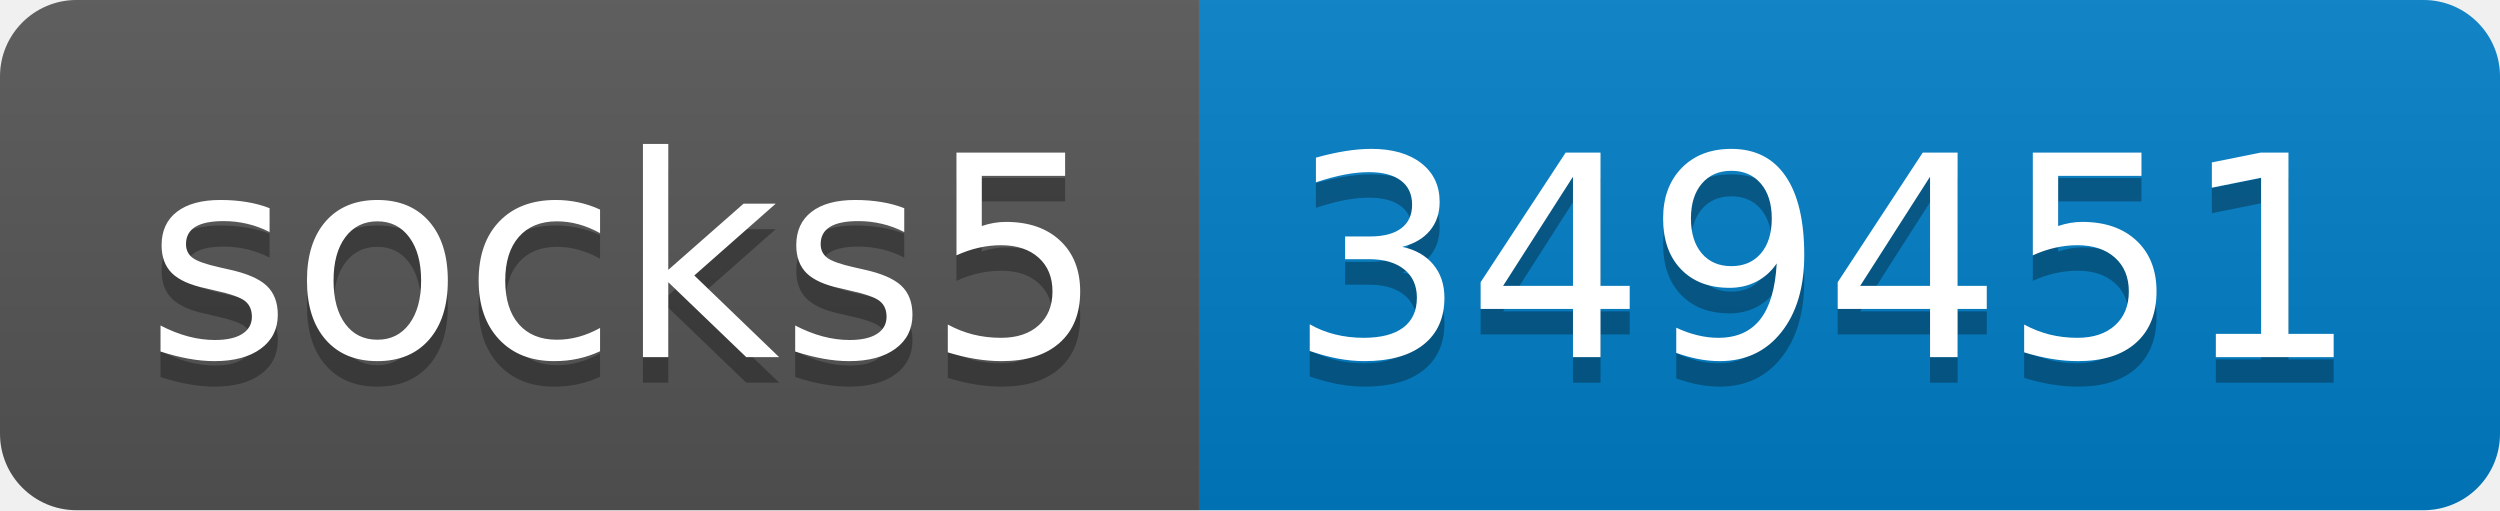
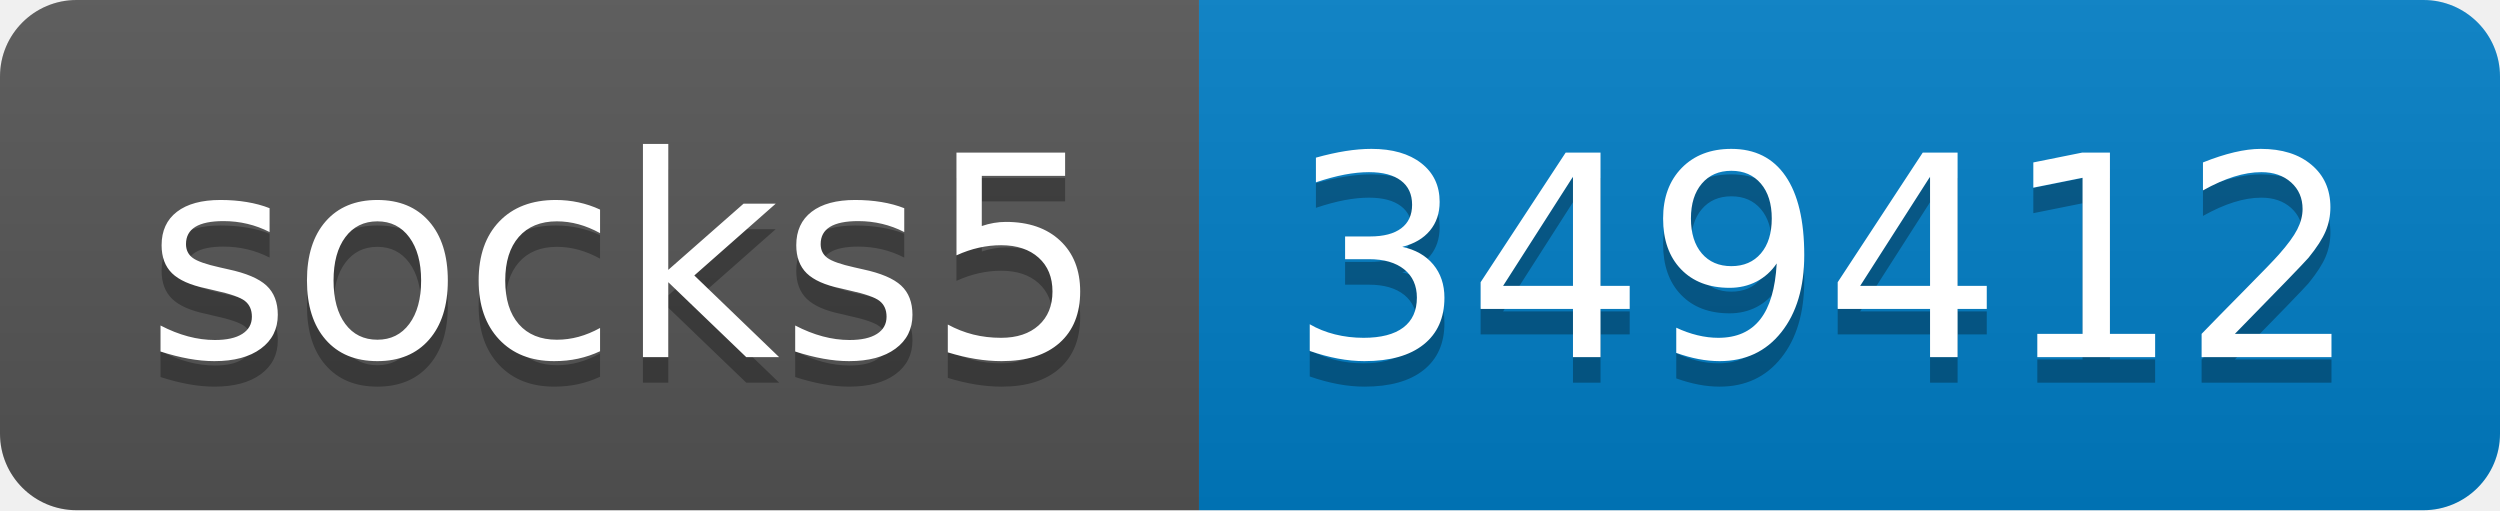
- <svg xmlns="http://www.w3.org/2000/svg" width="98" height="20" role="img" aria-label="socks5: 349451">
+ <svg xmlns="http://www.w3.org/2000/svg" width="98" height="20" role="img" aria-label="socks5: 349412">
  <linearGradient id="s" x2="0" y2="100%">
    <stop offset="0" stop-color="#bbb" stop-opacity=".1" />
    <stop offset="1" stop-opacity=".1" />
  </linearGradient>
  <clipPath id="r">
    <rect width="98" height="20" rx="3" fill="#fff" />
  </clipPath>
  <g clip-path="url(#r)">
    <rect width="47" height="20" fill="#555" />
    <rect x="47" width="51" height="20" fill="#007ec6" />
    <rect width="98" height="20" fill="url(#s)" />
  </g>
  <g fill="#fff" text-anchor="middle" font-family="Verdana,Geneva,DejaVu Sans,sans-serif" text-rendering="geometricPrecision" font-size="110">
    <text aria-hidden="true" x="245" y="150" fill="#010101" fill-opacity=".3" transform="scale(.1)" textLength="370">socks5</text>
    <text x="245" y="140" transform="scale(.1)" fill="#fff" textLength="370">socks5</text>
-     <text aria-hidden="true" x="715" y="150" fill="#010101" fill-opacity=".3" transform="scale(.1)" textLength="410">349451</text>
-     <text x="715" y="140" transform="scale(.1)" fill="#fff" textLength="410">349451</text>
+     <text aria-hidden="true" x="715" y="150" fill="#010101" fill-opacity=".3" transform="scale(.1)" textLength="410">349412</text>
+     <text x="715" y="140" transform="scale(.1)" fill="#fff" textLength="410">349412</text>
  </g>
</svg>
